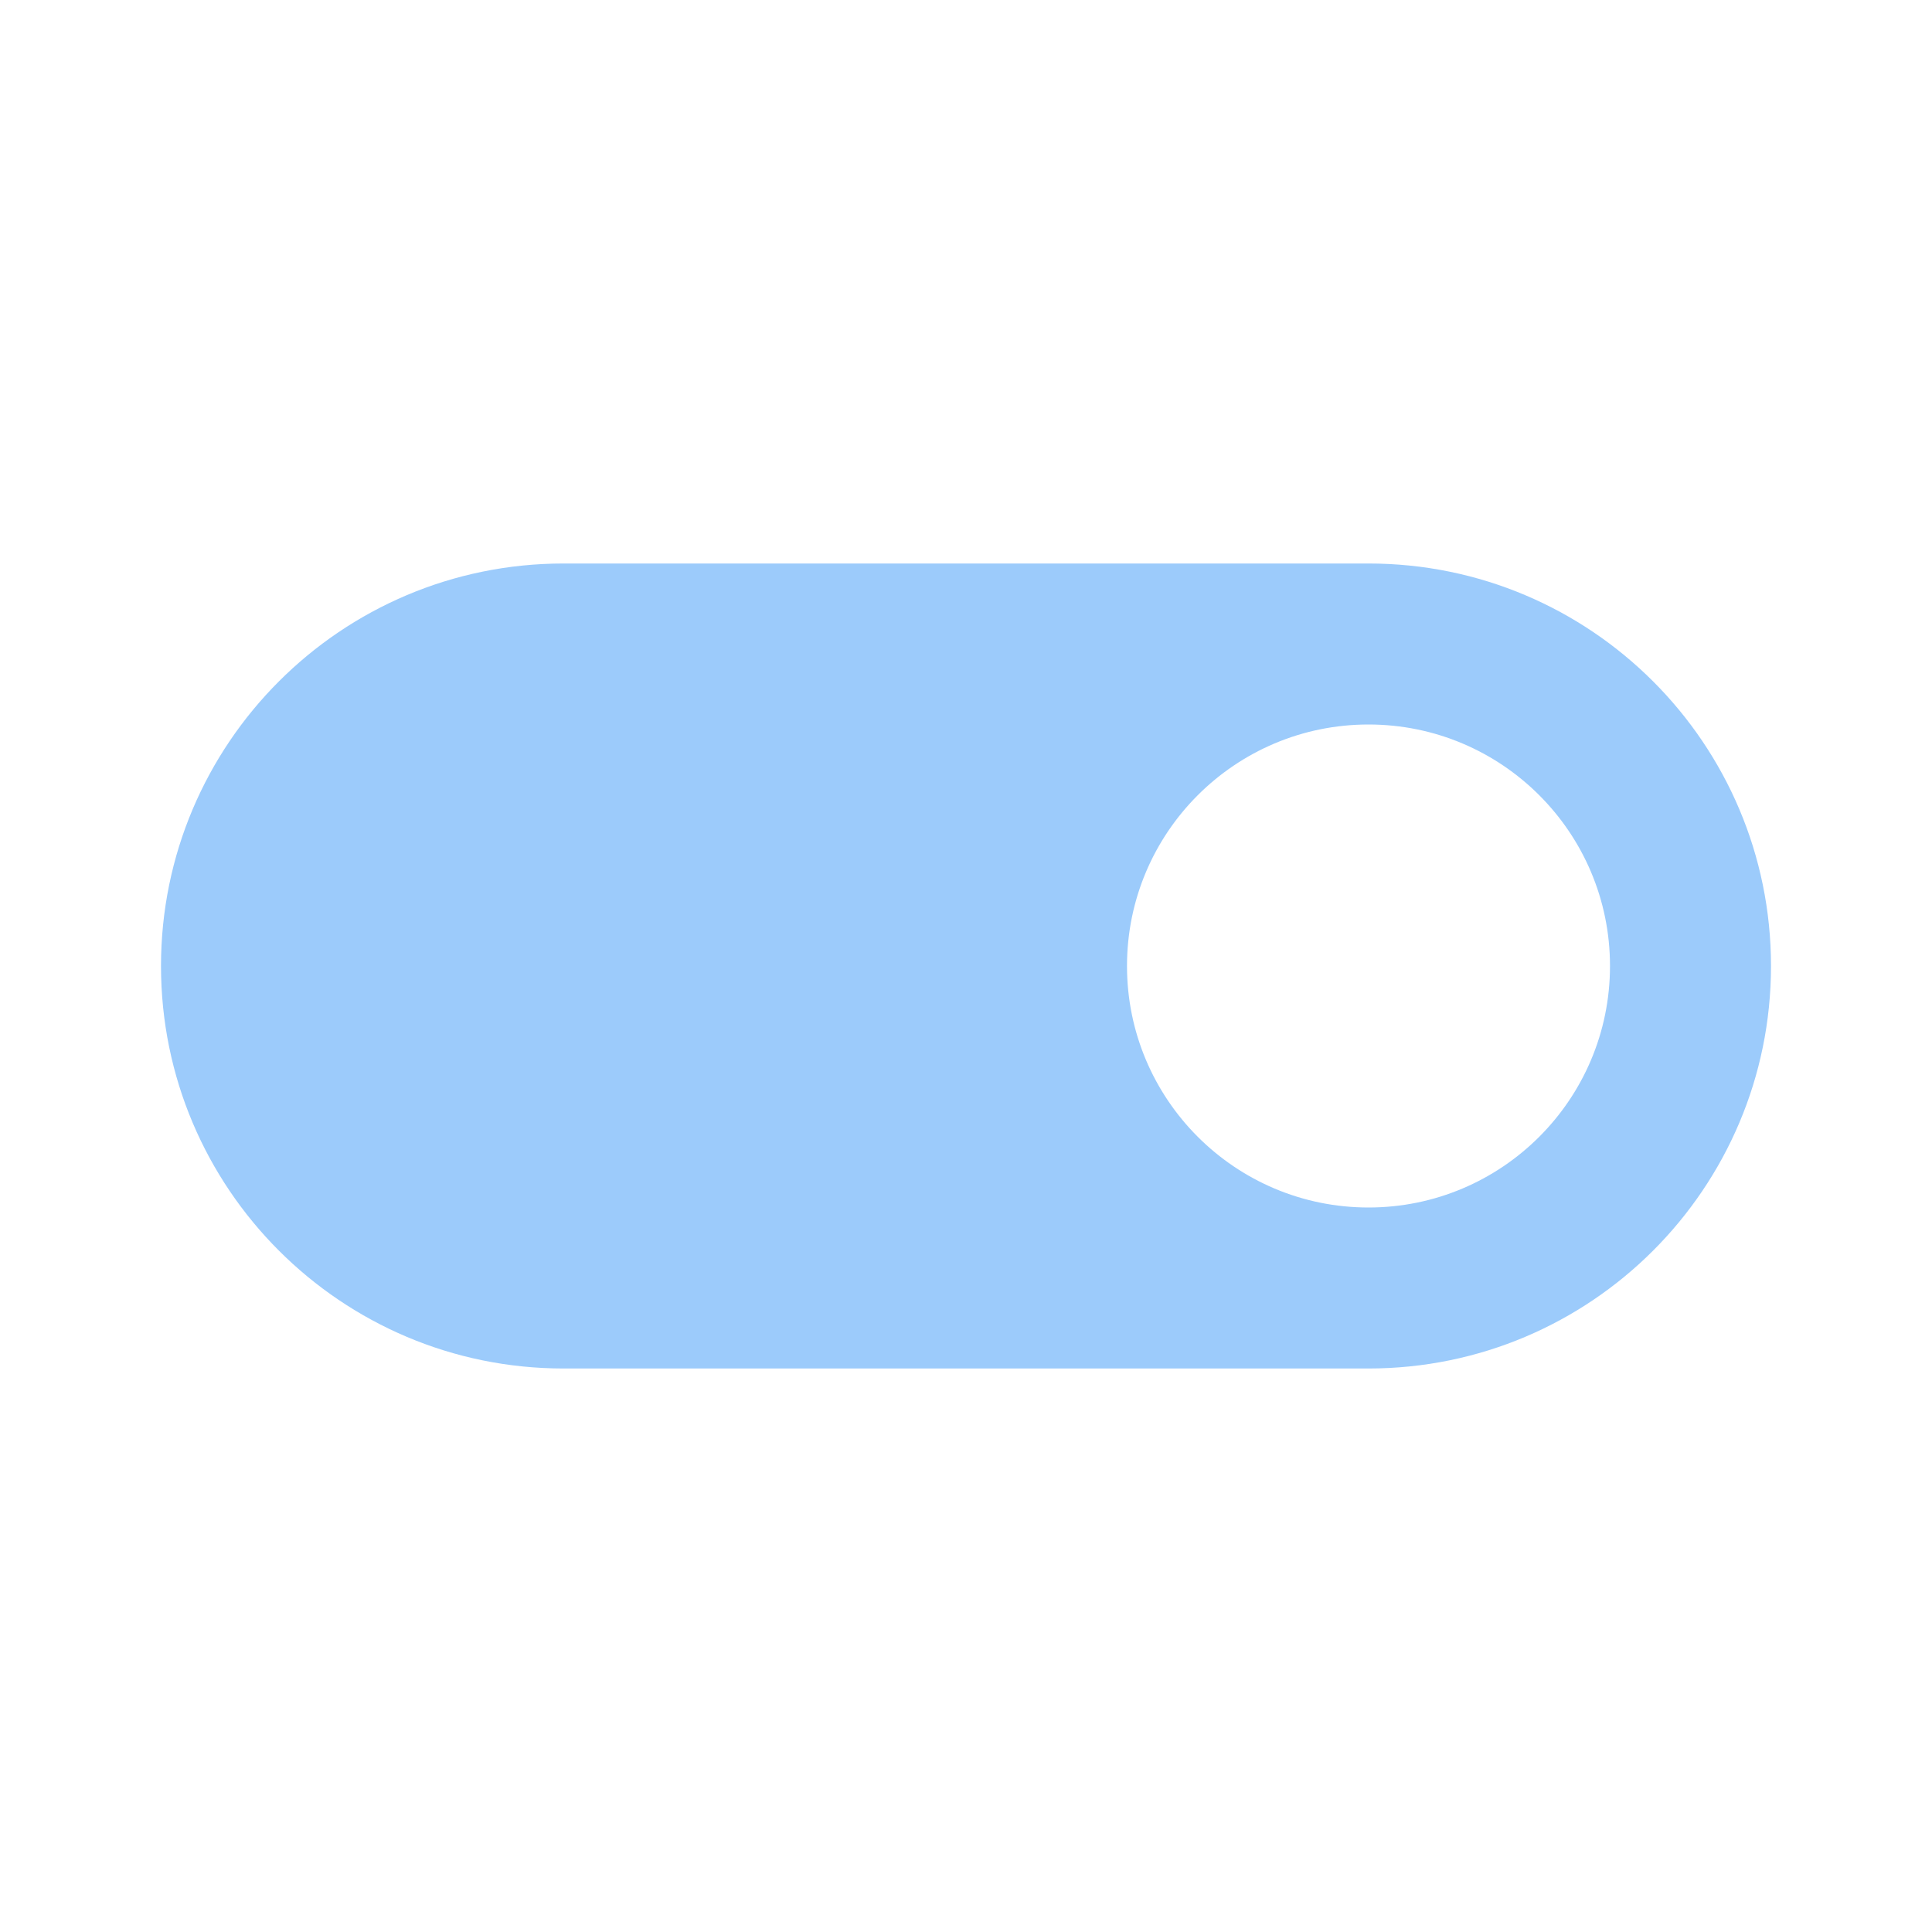
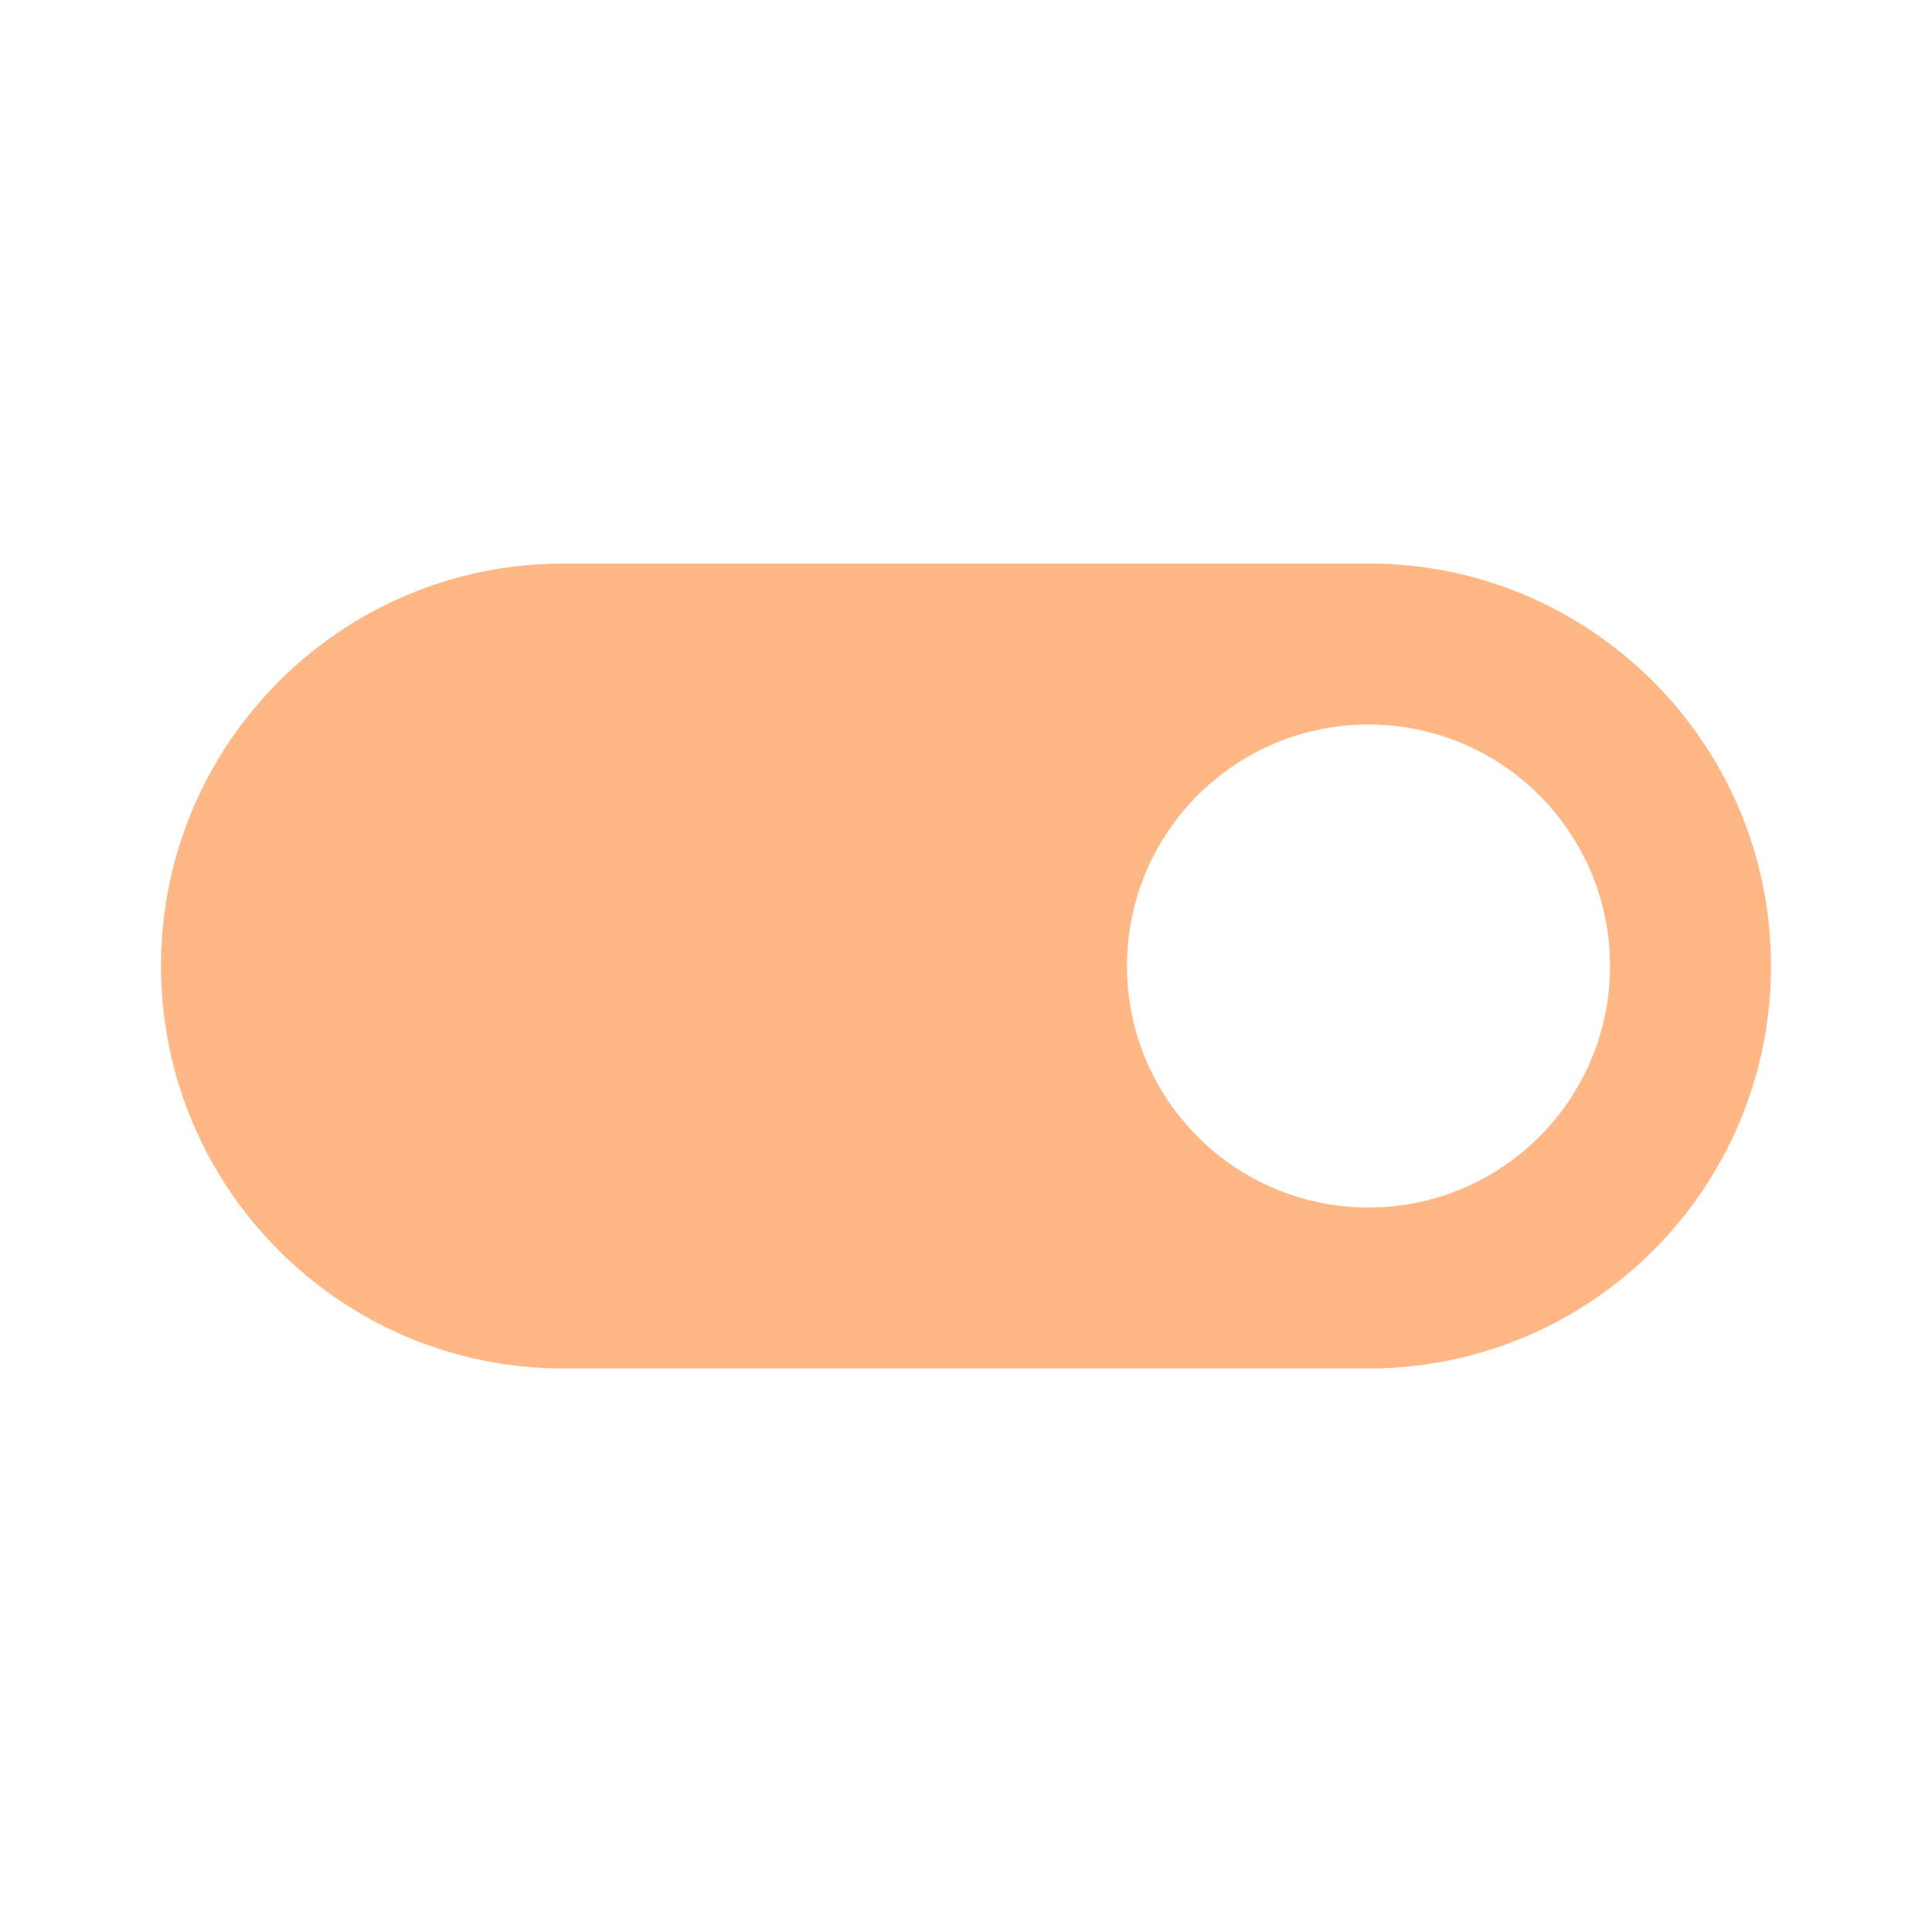
- <svg xmlns="http://www.w3.org/2000/svg" fill="#9CCBFB" preserveAspectRatio="xMidYMid meet" id="mdi-toggle-switch" viewBox="0 0 24 24">
+ <svg xmlns="http://www.w3.org/2000/svg" fill="#FFB785" preserveAspectRatio="xMidYMid meet" id="mdi-toggle-switch" viewBox="0 0 24 24">
  <path d="M17,7H7A5,5 0 0,0 2,12A5,5 0 0,0 7,17H17A5,5 0 0,0 22,12A5,5 0 0,0 17,7M17,15A3,3 0 0,1 14,12A3,3 0 0,1 17,9A3,3 0 0,1 20,12A3,3 0 0,1 17,15Z" />
</svg>
